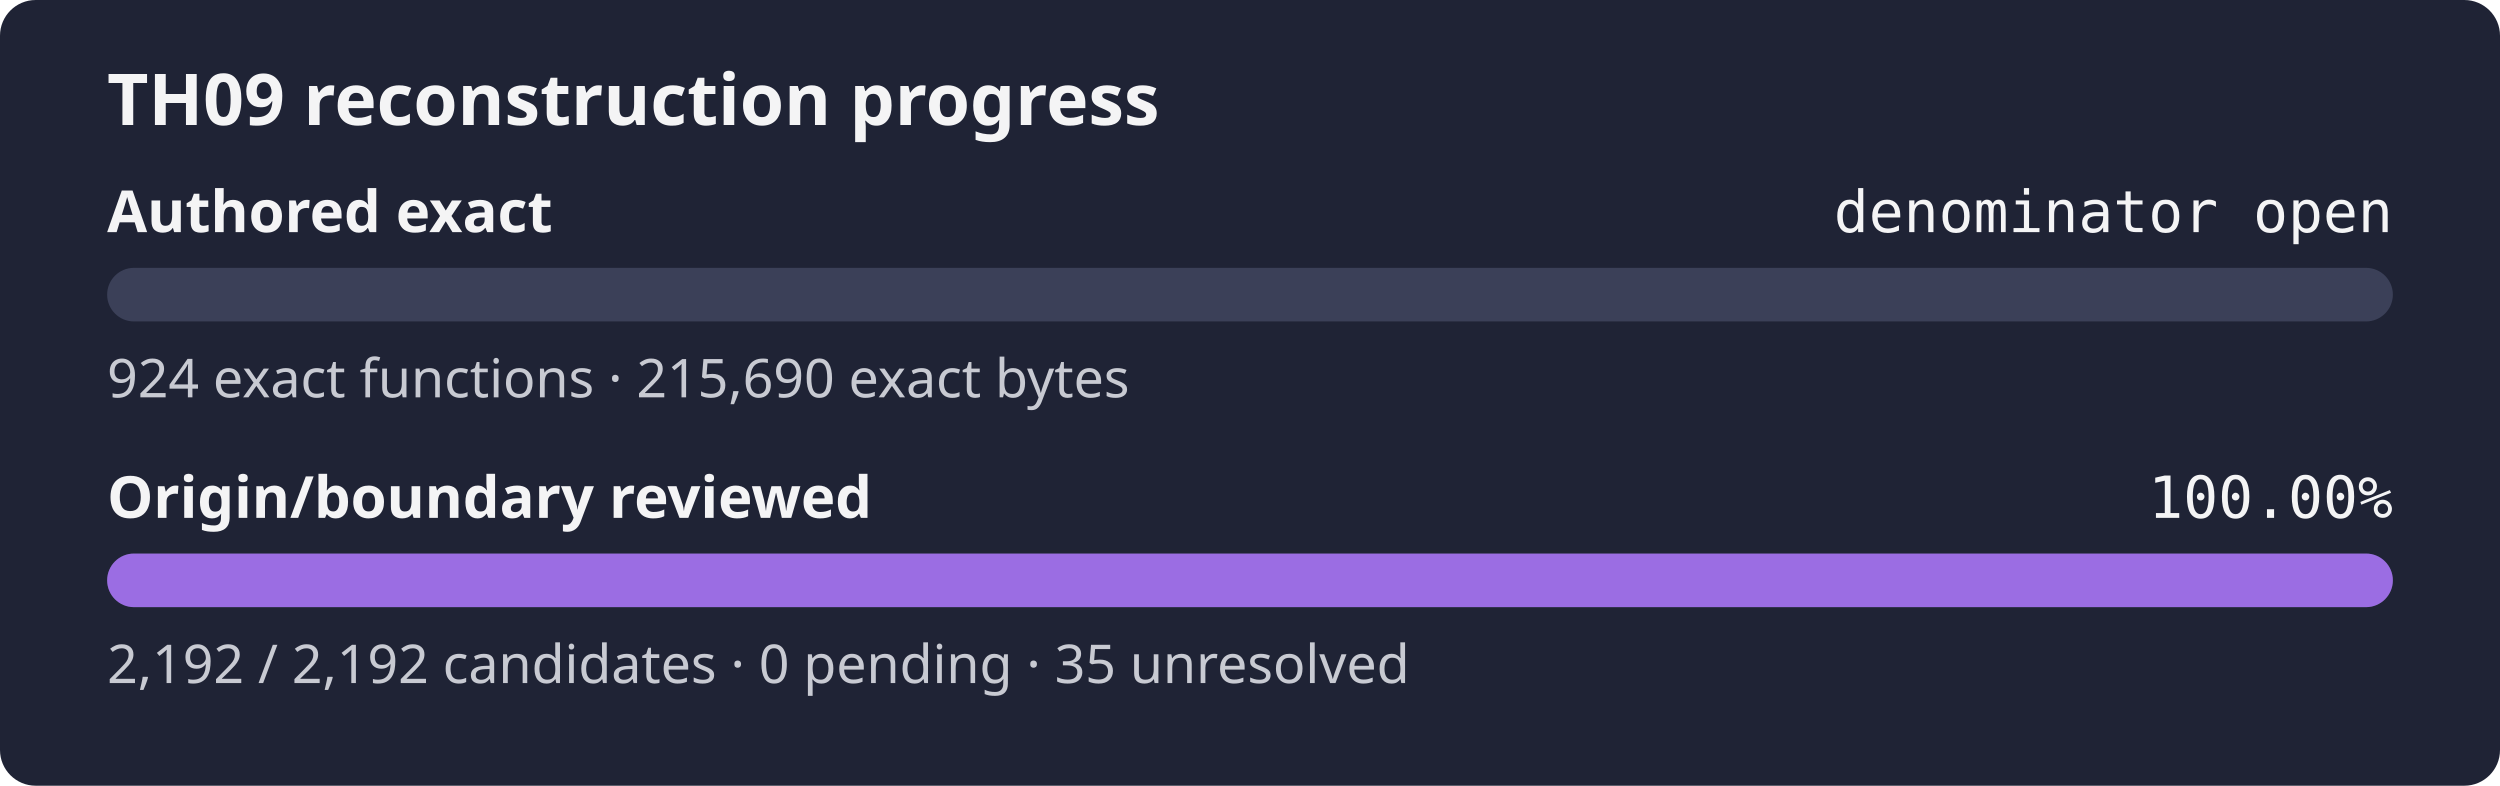
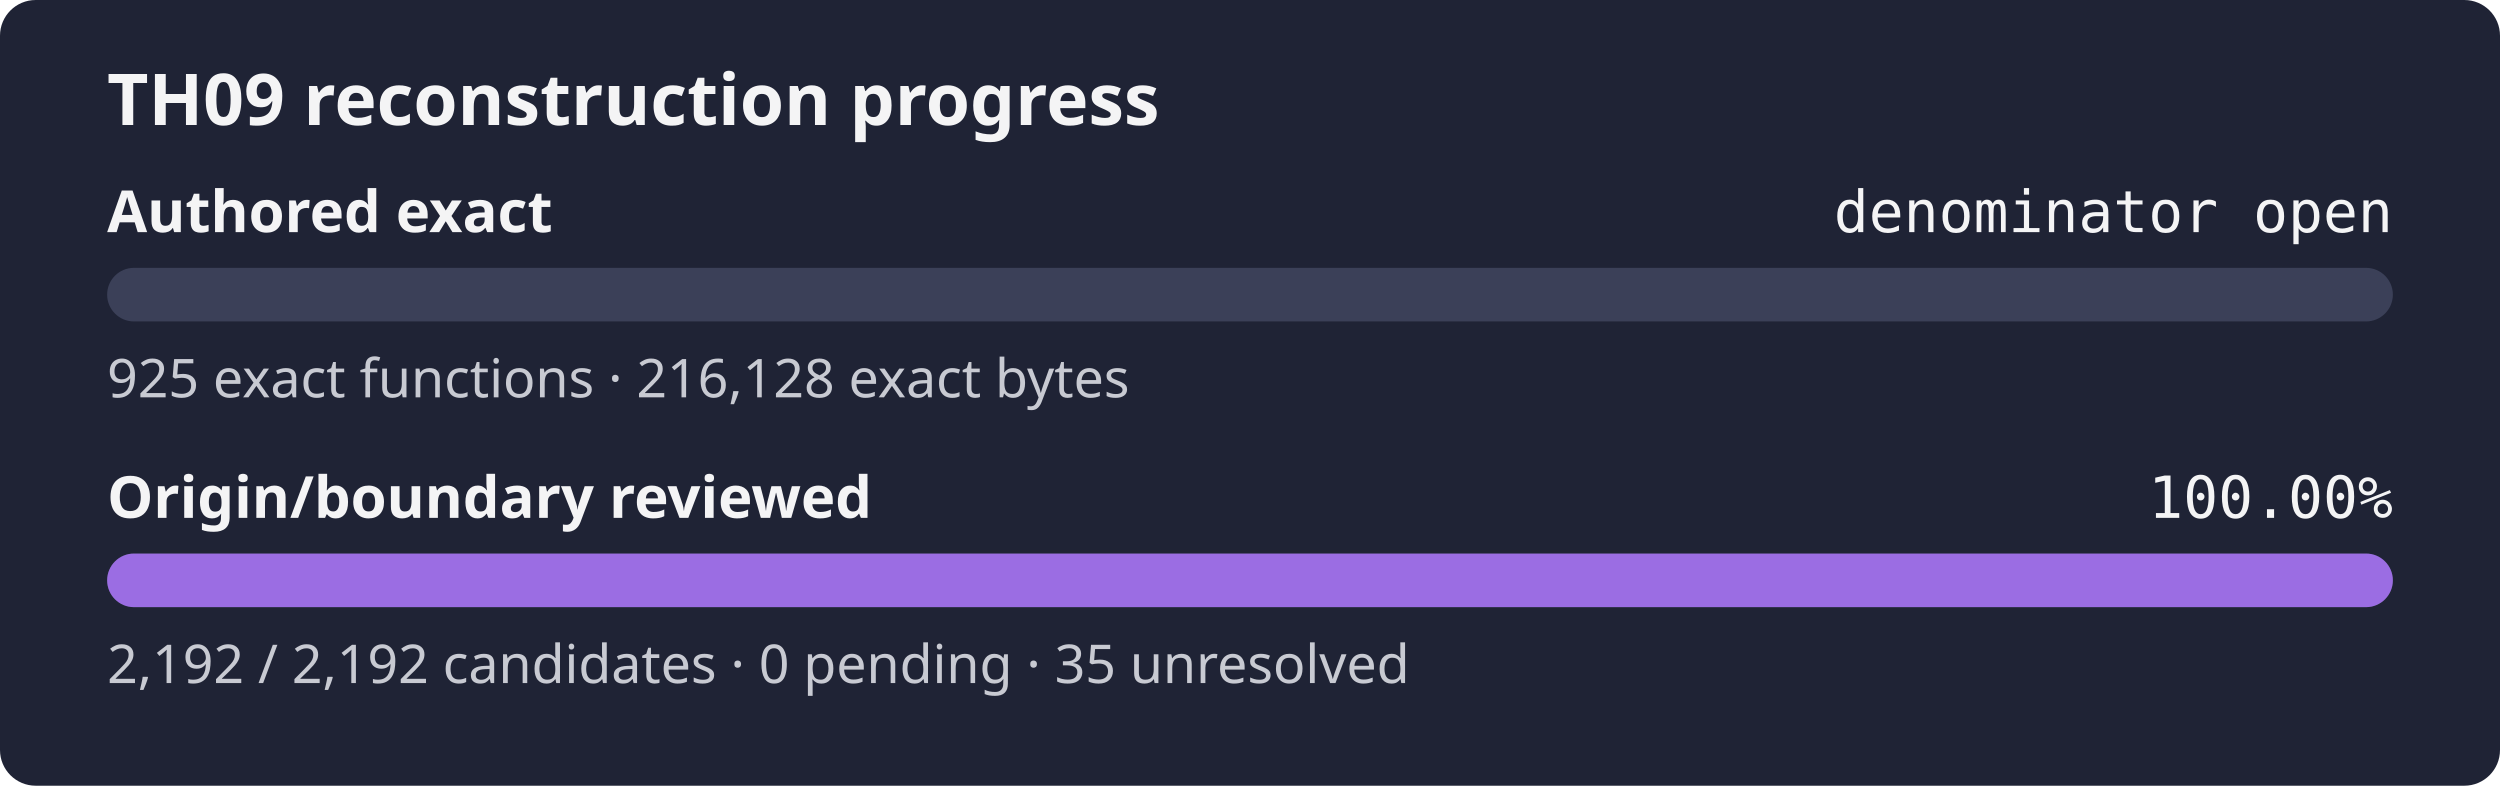
<svg xmlns="http://www.w3.org/2000/svg" width="560" height="176" role="img" aria-label="TH09 reconstruction progress: authored exact denominator open, origin review 100.00%">
  <rect width="560" height="176" rx="8" fill="#1f2335" />
  <text x="24" y="28" fill="#f4f4f5" font-family="sans-serif" font-size="16" font-weight="600">TH09 reconstruction progress</text>
  <text x="24" y="52" fill="#f4f4f5" font-family="sans-serif" font-size="13" font-weight="600">Authored exact</text>
  <text x="536" y="52" fill="#f4f4f5" text-anchor="end" font-family="monospace" font-size="13">denominator open</text>
  <rect x="24" y="60" width="512" height="12" rx="6" fill="#3b4058" />
  <rect x="24" y="60" width="0.00" height="12" rx="6" fill="#9b6de3" />
-   <text x="24" y="89" fill="#c8cad2" font-family="sans-serif" font-size="12">924 exact functions · 215,690 exact bytes</text>
+   <text x="24" y="89" fill="#c8cad2" font-family="sans-serif" font-size="12">925 exact functions · 216,128 exact bytes</text>
  <text x="24" y="116" fill="#f4f4f5" font-family="sans-serif" font-size="13" font-weight="600">Origin/boundary reviewed</text>
  <text x="536" y="116" fill="#f4f4f5" text-anchor="end" font-family="monospace" font-size="13">100.00%</text>
  <rect x="24" y="124" width="512" height="12" rx="6" fill="#3b4058" />
  <rect x="24" y="124" width="512.00" height="12" rx="6" fill="#9b6de3" />
  <text x="24" y="153" fill="#c8cad2" font-family="sans-serif" font-size="12">2,192 / 2,192 candidates · 0 pending · 35 unresolved</text>
</svg>
